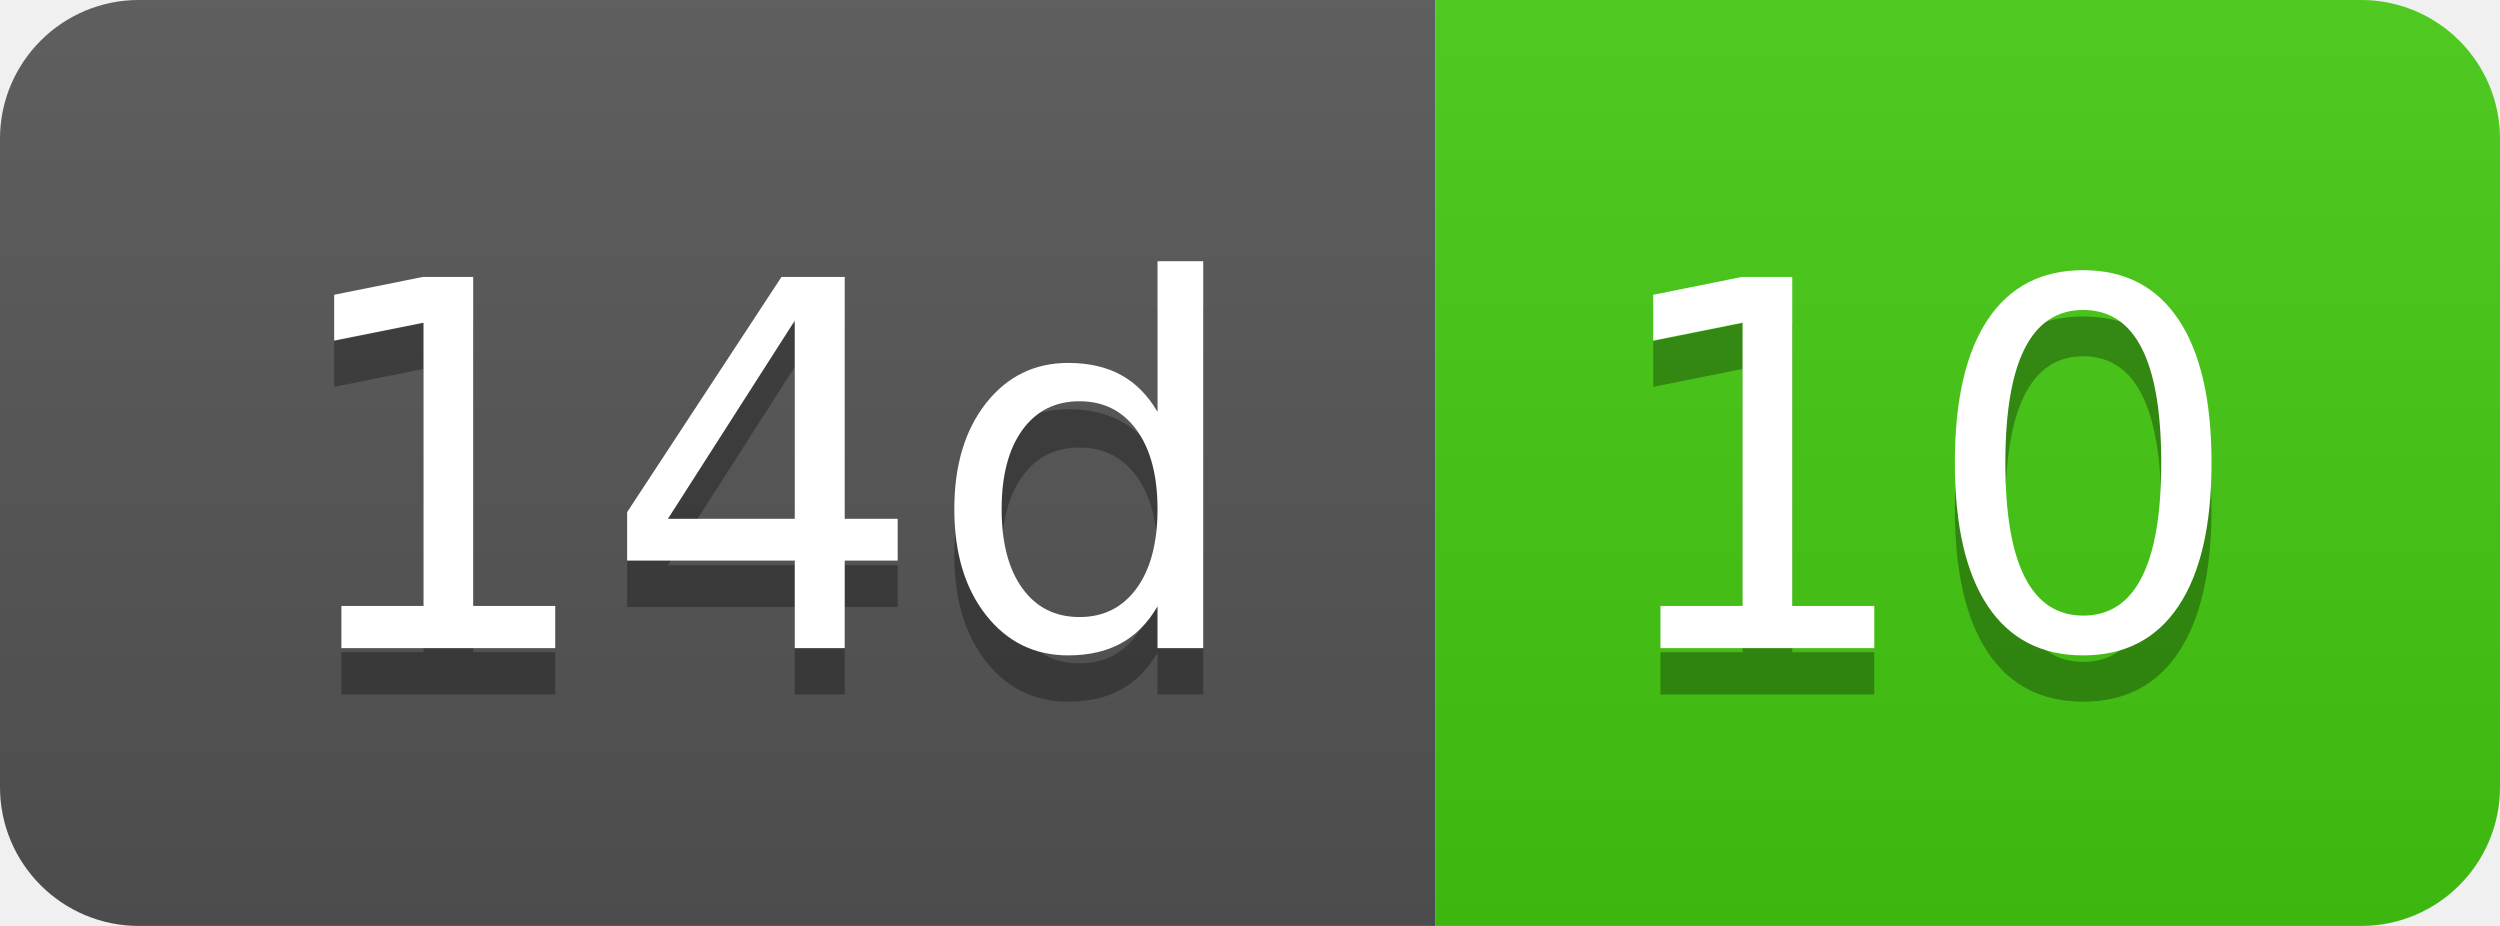
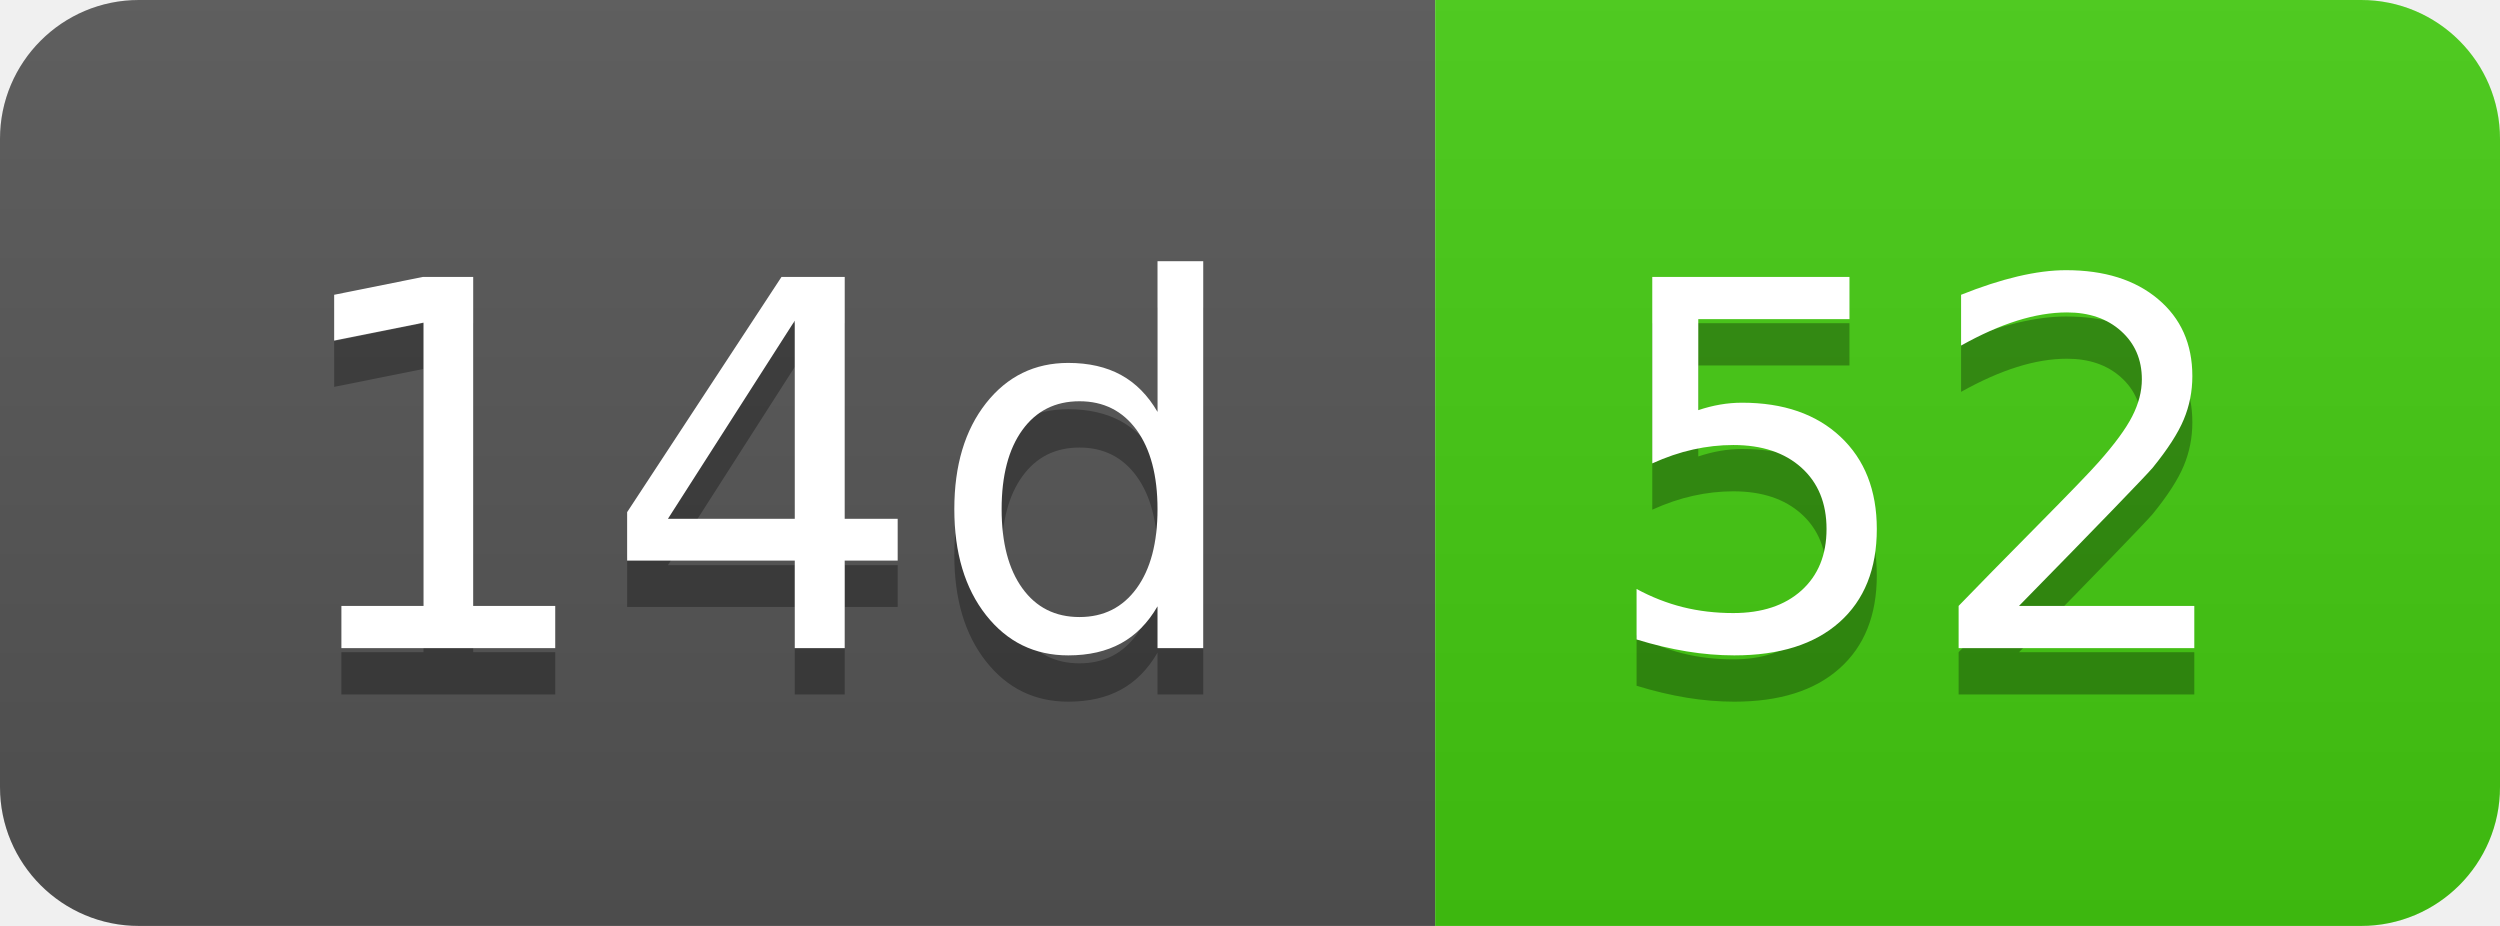
- <svg xmlns="http://www.w3.org/2000/svg" width="54" height="20" role="img" aria-label="14d: 10">
+ <svg xmlns="http://www.w3.org/2000/svg" width="54" height="20" role="img" aria-label="14d: 52">
  <linearGradient id="s" x2="0" y2="100%">
    <stop offset="0" stop-color="#bbb" stop-opacity=".1" />
    <stop offset="1" stop-opacity=".1" />
  </linearGradient>
  <clipPath id="r">
    <rect width="54" height="20" rx="3" fill="#fff" />
  </clipPath>
  <g clip-path="url(#r)">
    <rect width="31" height="20" fill="#555" />
    <rect x="31" width="23" height="20" fill="#4c1" />
    <rect width="54" height="20" fill="url(#s)" />
  </g>
  <g fill="#fff" text-anchor="middle" font-family="Verdana,Geneva,DejaVu Sans,sans-serif" text-rendering="geometricPrecision" font-size="110">
    <text aria-hidden="true" x="165" y="150" fill="#010101" fill-opacity=".3" transform="scale(.1)" textLength="210">14d</text>
    <text x="165" y="140" transform="scale(.1)" fill="#fff" textLength="210">14d</text>
-     <text aria-hidden="true" x="415" y="150" fill="#010101" fill-opacity=".3" transform="scale(.1)" textLength="130">10</text>
-     <text x="415" y="140" transform="scale(.1)" fill="#fff" textLength="130">10</text>
+     <text aria-hidden="true" x="415" y="150" fill="#010101" fill-opacity=".3" transform="scale(.1)" textLength="130">52</text>
+     <text x="415" y="140" transform="scale(.1)" fill="#fff" textLength="130">52</text>
  </g>
</svg>
